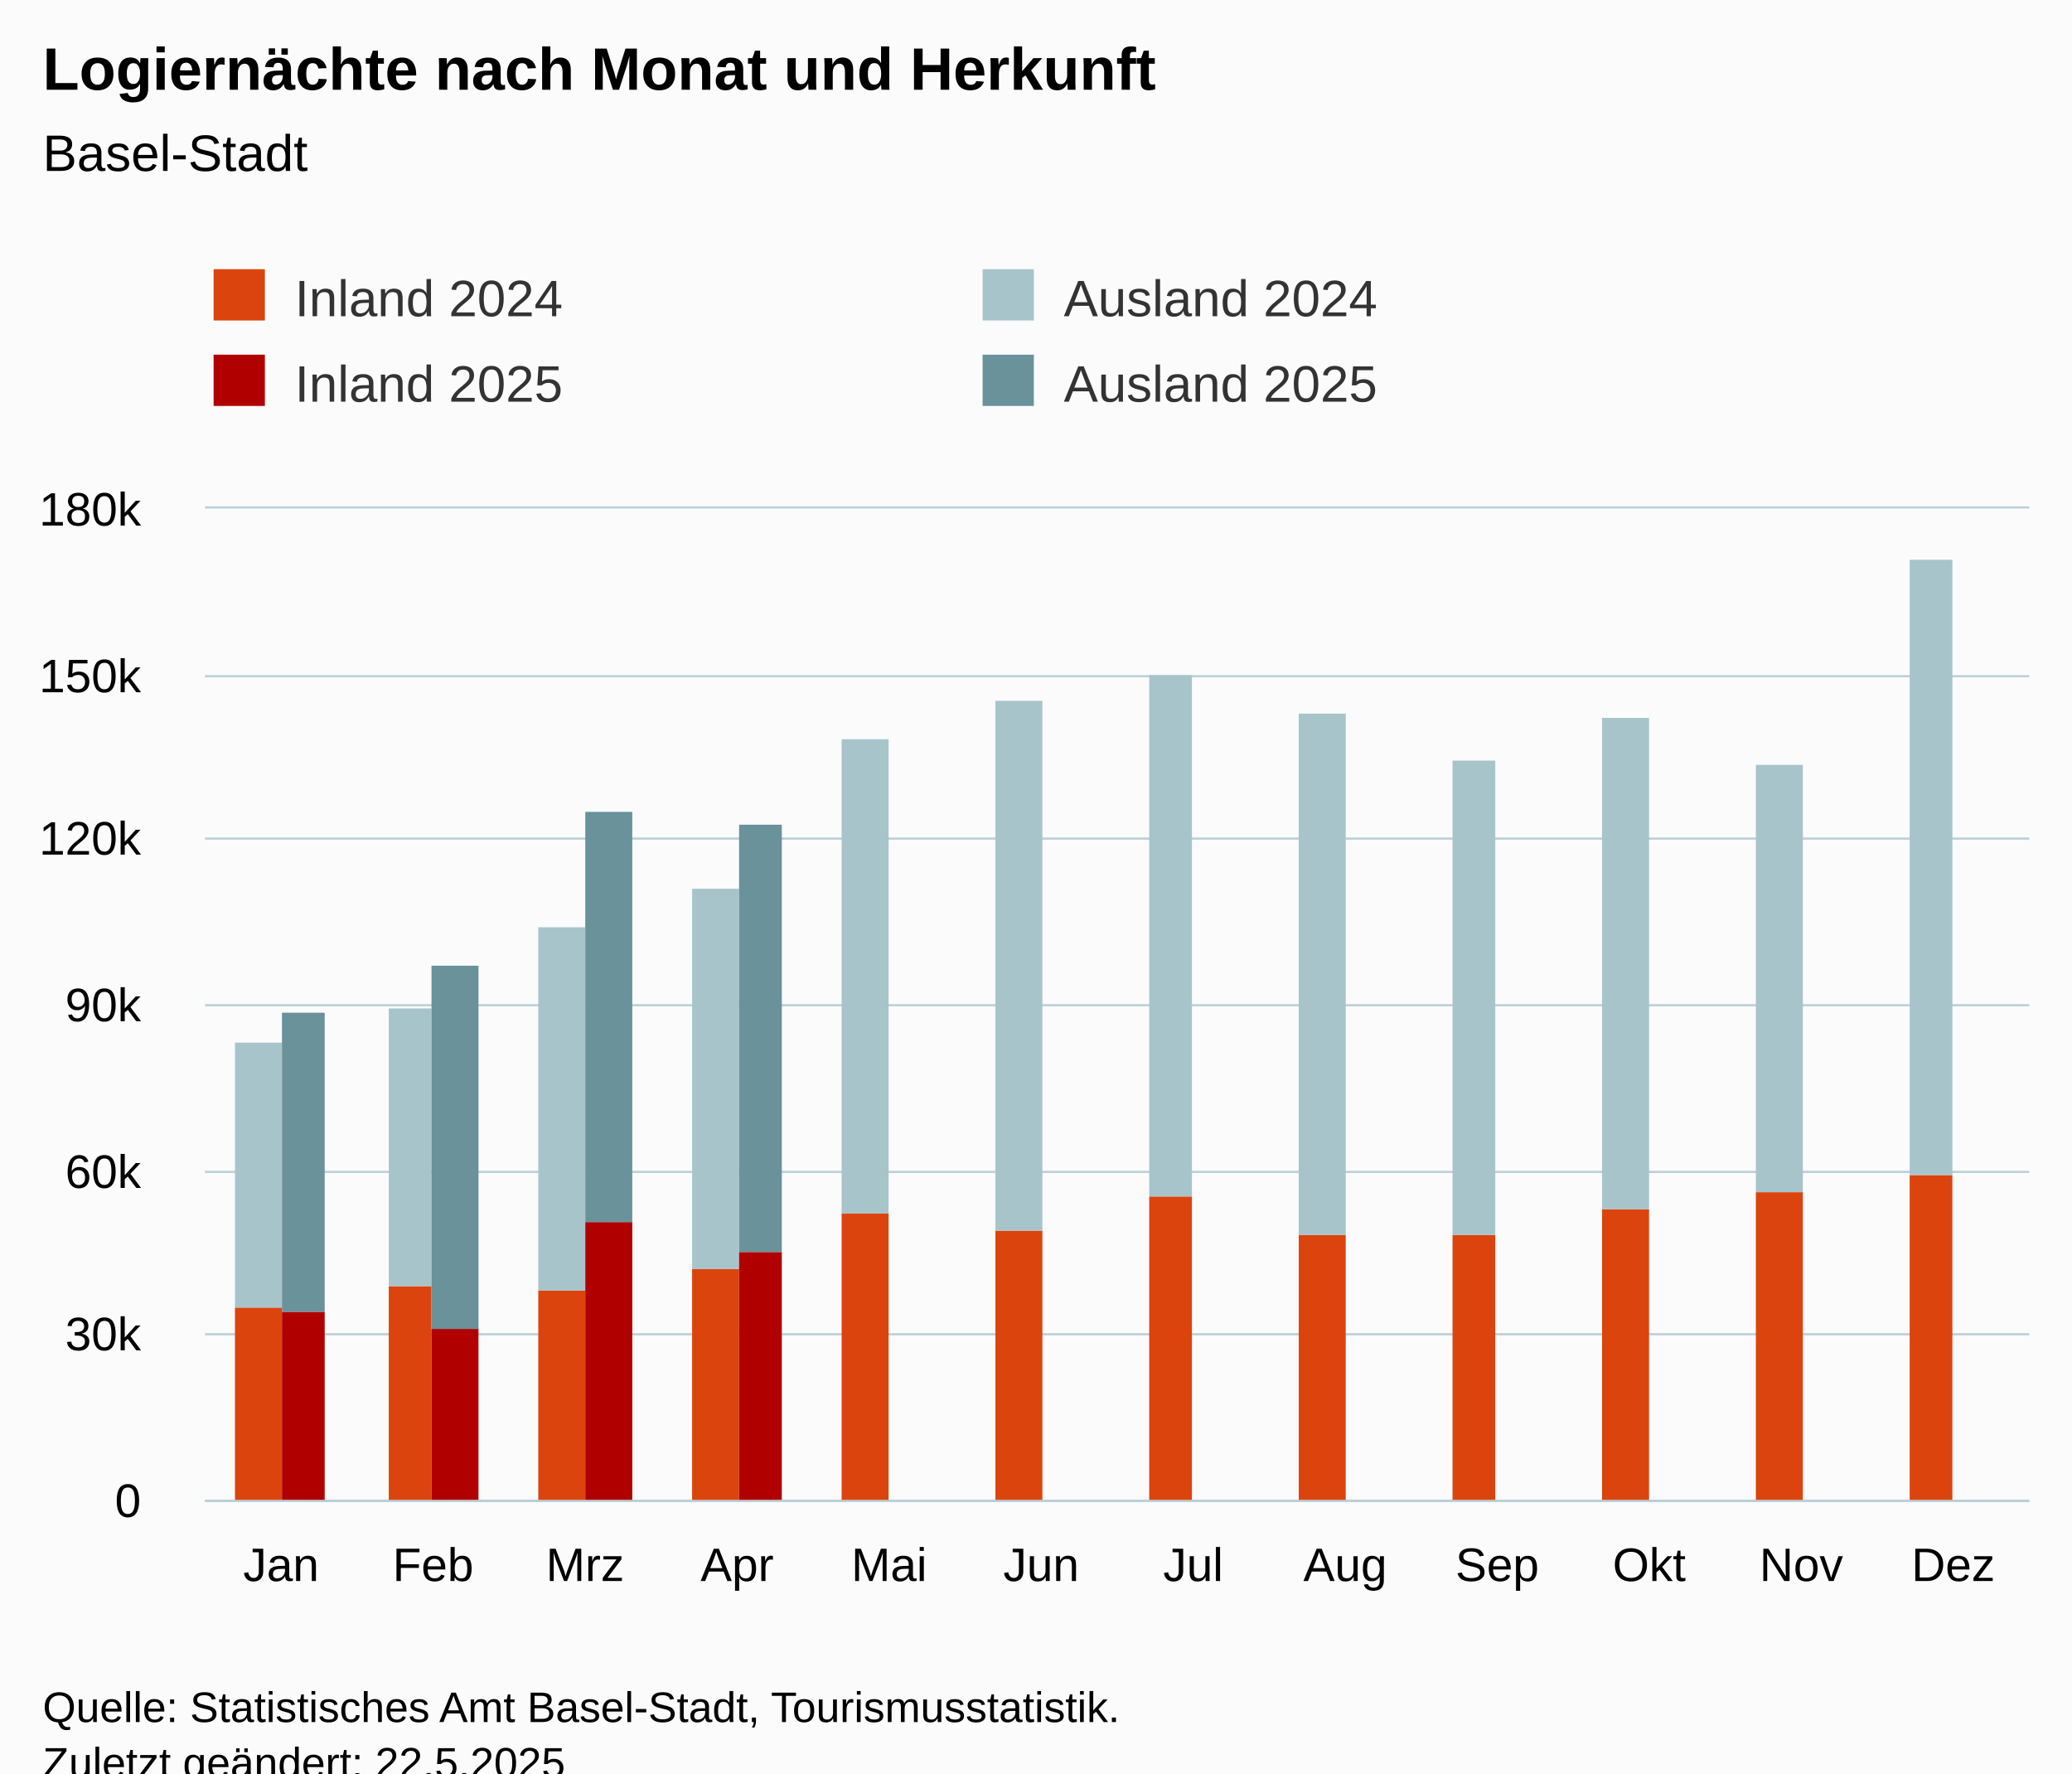
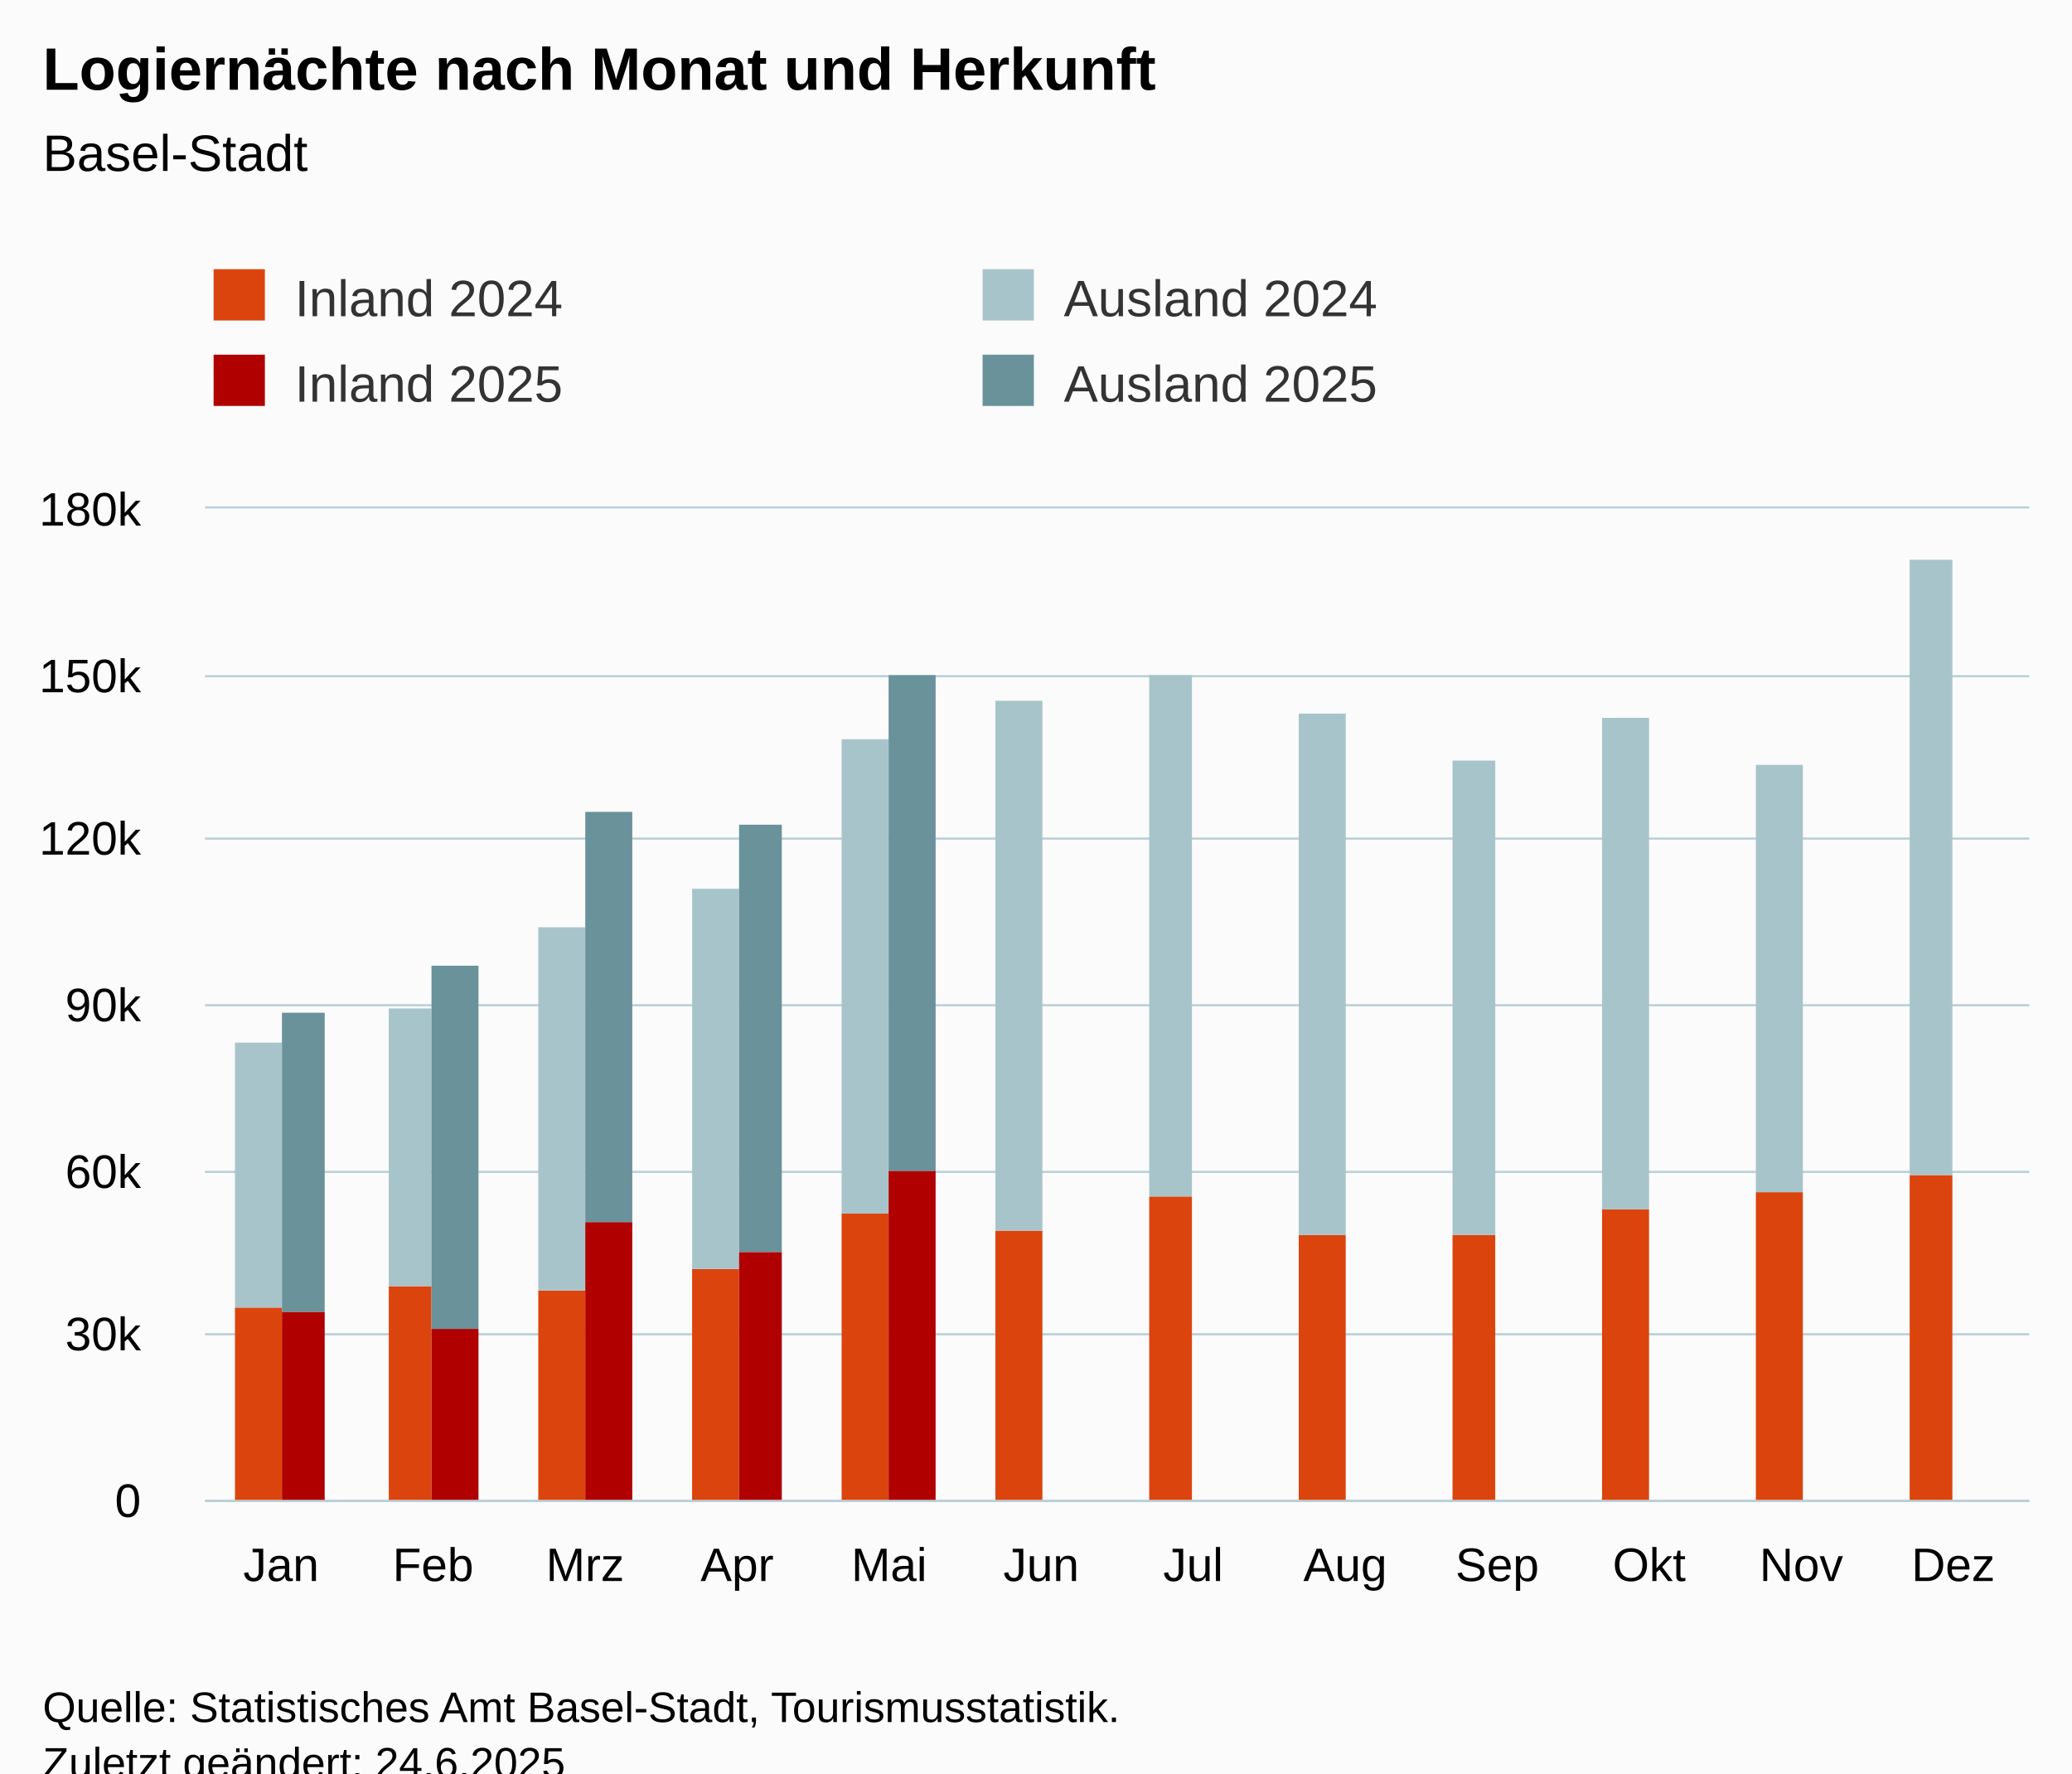
<svg xmlns="http://www.w3.org/2000/svg" version="1.1" class="highcharts-root" style="font-family:Arial;font-size:12px;" viewBox="0 0 485 415">
  <defs>
-     <clipPath id="highcharts-4c4k8ib-55-">
+     <clipPath id="highcharts-dxf6lw1-55-">
      <rect x="0" y="0" width="427" height="232" fill="none" />
    </clipPath>
-     <clipPath id="highcharts-4c4k8ib-68-">
+     <clipPath id="highcharts-dxf6lw1-68-">
      <rect x="0" y="0" width="427" height="232" fill="none" />
    </clipPath>
-     <clipPath id="highcharts-4c4k8ib-105-">
+     <clipPath id="highcharts-dxf6lw1-105-">
      <rect x="48" y="119" width="427" height="232" fill="none" />
    </clipPath>
  </defs>
  <rect fill="#fbfbfb" class="highcharts-background" x="0" y="0" width="485" height="428" rx="0" ry="0" />
  <rect fill="none" class="highcharts-plot-background" x="48" y="119" width="427" height="232" />
  <g class="highcharts-pane-group" data-z-index="0" />
  <g class="highcharts-grid highcharts-xaxis-grid" data-z-index="1">
    <path fill="none" data-z-index="1" class="highcharts-grid-line" d="M 83.5 119 L 83.5 351" opacity="1" />
    <path fill="none" data-z-index="1" class="highcharts-grid-line" d="M 118.5 119 L 118.5 351" opacity="1" />
    <path fill="none" data-z-index="1" class="highcharts-grid-line" d="M 154.5 119 L 154.5 351" opacity="1" />
    <path fill="none" data-z-index="1" class="highcharts-grid-line" d="M 189.5 119 L 189.5 351" opacity="1" />
    <path fill="none" data-z-index="1" class="highcharts-grid-line" d="M 225.5 119 L 225.5 351" opacity="1" />
    <path fill="none" data-z-index="1" class="highcharts-grid-line" d="M 261.5 119 L 261.5 351" opacity="1" />
    <path fill="none" data-z-index="1" class="highcharts-grid-line" d="M 296.5 119 L 296.5 351" opacity="1" />
    <path fill="none" data-z-index="1" class="highcharts-grid-line" d="M 332.5 119 L 332.5 351" opacity="1" />
    <path fill="none" data-z-index="1" class="highcharts-grid-line" d="M 367.5 119 L 367.5 351" opacity="1" />
    <path fill="none" data-z-index="1" class="highcharts-grid-line" d="M 403.5 119 L 403.5 351" opacity="1" />
    <path fill="none" data-z-index="1" class="highcharts-grid-line" d="M 438.5 119 L 438.5 351" opacity="1" />
    <path fill="none" data-z-index="1" class="highcharts-grid-line" d="M 474.5 119 L 474.5 351" opacity="1" />
    <path fill="none" data-z-index="1" class="highcharts-grid-line" d="M 47.5 119 L 47.5 351" opacity="1" />
  </g>
  <g class="highcharts-grid highcharts-yaxis-grid" data-z-index="1">
    <path fill="none" stroke="#B9CFD7" stroke-width="0.5" data-z-index="1" class="highcharts-grid-line" d="M 48 351.25 L 475 351.25" opacity="1" />
    <path fill="none" stroke="#B9CFD7" stroke-width="0.5" data-z-index="1" class="highcharts-grid-line" d="M 48 312.25 L 475 312.25" opacity="1" />
    <path fill="none" stroke="#B9CFD7" stroke-width="0.5" data-z-index="1" class="highcharts-grid-line" d="M 48 274.25 L 475 274.25" opacity="1" />
    <path fill="none" stroke="#B9CFD7" stroke-width="0.5" data-z-index="1" class="highcharts-grid-line" d="M 48 235.25 L 475 235.25" opacity="1" />
    <path fill="none" stroke="#B9CFD7" stroke-width="0.5" data-z-index="1" class="highcharts-grid-line" d="M 48 196.25 L 475 196.25" opacity="1" />
    <path fill="none" stroke="#B9CFD7" stroke-width="0.5" data-z-index="1" class="highcharts-grid-line" d="M 48 158.25 L 475 158.25" opacity="1" />
    <path fill="none" stroke="#B9CFD7" stroke-width="0.5" data-z-index="1" class="highcharts-grid-line" d="M 48 118.75 L 475 118.75" opacity="1" />
  </g>
  <rect fill="none" class="highcharts-plot-border" data-z-index="1" x="48" y="119" width="427" height="232" />
  <g class="highcharts-axis highcharts-xaxis" data-z-index="2">
    <path fill="none" class="highcharts-axis-line" stroke="#B9CFD7" stroke-width="0.5" data-z-index="7" d="M 48 351.25 L 475 351.25" />
  </g>
  <g class="highcharts-axis highcharts-yaxis" data-z-index="2">
    <path fill="none" class="highcharts-axis-line" data-z-index="7" d="M 48 119 L 48 351" />
  </g>
  <g class="highcharts-series-group" data-z-index="3">
-     <g class="highcharts-series highcharts-series-0 highcharts-column-series" data-z-index="0.1" opacity="1" transform="translate(48,119) scale(1 1)" clip-path="url(#highcharts-4c4k8ib-68-)">
+     <g class="highcharts-series highcharts-series-0 highcharts-column-series" data-z-index="0.1" opacity="1" transform="translate(48,119) scale(1 1)" clip-path="url(#highcharts-dxf6lw1-68-)">
      <rect x="7" y="187" width="11" height="46" fill="rgb(220, 68, 14)" opacity="1" class="highcharts-point" />
      <rect x="43" y="182" width="10" height="51" fill="rgb(220, 68, 14)" opacity="1" class="highcharts-point" />
      <rect x="78" y="183" width="11" height="50" fill="rgb(220, 68, 14)" opacity="1" class="highcharts-point" />
      <rect x="114" y="178" width="11" height="55" fill="rgb(220, 68, 14)" opacity="1" class="highcharts-point" />
      <rect x="149" y="165" width="11" height="68" fill="rgb(220, 68, 14)" opacity="1" class="highcharts-point" />
      <rect x="185" y="169" width="11" height="64" fill="rgb(220, 68, 14)" opacity="1" class="highcharts-point" />
      <rect x="221" y="161" width="10" height="72" fill="rgb(220, 68, 14)" opacity="1" class="highcharts-point" />
      <rect x="256" y="170" width="11" height="63" fill="rgb(220, 68, 14)" opacity="1" class="highcharts-point" />
      <rect x="292" y="170" width="10" height="63" fill="rgb(220, 68, 14)" opacity="1" class="highcharts-point" />
      <rect x="327" y="164" width="11" height="69" fill="rgb(220, 68, 14)" opacity="1" class="highcharts-point" />
      <rect x="363" y="160" width="11" height="73" fill="rgb(220, 68, 14)" opacity="1" class="highcharts-point" />
      <rect x="399" y="156" width="10" height="77" fill="rgb(220, 68, 14)" opacity="1" class="highcharts-point" />
    </g>
    <g class="highcharts-markers highcharts-series-0 highcharts-column-series" data-z-index="0.1" opacity="1" transform="translate(48,119) scale(1 1)" clip-path="none" />
-     <g class="highcharts-series highcharts-series-1 highcharts-column-series" data-z-index="0.1" opacity="1" transform="translate(48,119) scale(1 1)" clip-path="url(#highcharts-4c4k8ib-68-)">
+     <g class="highcharts-series highcharts-series-1 highcharts-column-series" data-z-index="0.1" opacity="1" transform="translate(48,119) scale(1 1)" clip-path="url(#highcharts-dxf6lw1-68-)">
      <rect x="7" y="125" width="11" height="62" fill="rgb(168, 196, 203)" opacity="1" class="highcharts-point" />
      <rect x="43" y="117" width="10" height="65" fill="rgb(168, 196, 203)" opacity="1" class="highcharts-point" />
      <rect x="78" y="98" width="11" height="85" fill="rgb(168, 196, 203)" opacity="1" class="highcharts-point" />
      <rect x="114" y="89" width="11" height="89" fill="rgb(168, 196, 203)" opacity="1" class="highcharts-point" />
      <rect x="149" y="54" width="11" height="111" fill="rgb(168, 196, 203)" opacity="1" class="highcharts-point" />
      <rect x="185" y="45" width="11" height="124" fill="rgb(168, 196, 203)" opacity="1" class="highcharts-point" />
      <rect x="221" y="39" width="10" height="122" fill="rgb(168, 196, 203)" opacity="1" class="highcharts-point" />
      <rect x="256" y="48" width="11" height="122" fill="rgb(168, 196, 203)" opacity="1" class="highcharts-point" />
      <rect x="292" y="59" width="10" height="111" fill="rgb(168, 196, 203)" opacity="1" class="highcharts-point" />
      <rect x="327" y="49" width="11" height="115" fill="rgb(168, 196, 203)" opacity="1" class="highcharts-point" />
      <rect x="363" y="60" width="11" height="100" fill="rgb(168, 196, 203)" opacity="1" class="highcharts-point" />
      <rect x="399" y="12" width="10" height="144" fill="rgb(168, 196, 203)" opacity="1" class="highcharts-point" />
    </g>
    <g class="highcharts-markers highcharts-series-1 highcharts-column-series" data-z-index="0.1" opacity="1" transform="translate(48,119) scale(1 1)" clip-path="none" />
-     <g class="highcharts-series highcharts-series-2 highcharts-column-series" data-z-index="0.1" opacity="1" transform="translate(48,119) scale(1 1)" clip-path="url(#highcharts-4c4k8ib-68-)">
+     <g class="highcharts-series highcharts-series-2 highcharts-column-series" data-z-index="0.1" opacity="1" transform="translate(48,119) scale(1 1)" clip-path="url(#highcharts-dxf6lw1-68-)">
      <rect x="18" y="188" width="10" height="45" fill="rgb(176, 0, 0)" opacity="1" class="highcharts-point" />
      <rect x="53" y="192" width="11" height="41" fill="rgb(176, 0, 0)" opacity="1" class="highcharts-point" />
      <rect x="89" y="167" width="11" height="66" fill="rgb(176, 0, 0)" opacity="1" class="highcharts-point" />
      <rect x="125" y="174" width="10" height="59" fill="rgb(176, 0, 0)" opacity="1" class="highcharts-point" />
-       <rect x="160" y="233" width="11" height="0" fill="rgb(176, 0, 0)" opacity="1" class="highcharts-point highcharts-null-point" />
+       <rect x="160" y="155" width="11" height="78" fill="rgb(176, 0, 0)" opacity="1" class="highcharts-point" />
      <rect x="196" y="233" width="10" height="0" fill="rgb(176, 0, 0)" opacity="1" class="highcharts-point highcharts-null-point" />
      <rect x="231" y="233" width="11" height="0" fill="rgb(176, 0, 0)" opacity="1" class="highcharts-point highcharts-null-point" />
      <rect x="267" y="233" width="11" height="0" fill="rgb(176, 0, 0)" opacity="1" class="highcharts-point highcharts-null-point" />
      <rect x="302" y="233" width="11" height="0" fill="rgb(176, 0, 0)" opacity="1" class="highcharts-point highcharts-null-point" />
      <rect x="338" y="233" width="11" height="0" fill="rgb(176, 0, 0)" opacity="1" class="highcharts-point highcharts-null-point" />
      <rect x="374" y="233" width="10" height="0" fill="rgb(176, 0, 0)" opacity="1" class="highcharts-point highcharts-null-point" />
      <rect x="409" y="233" width="11" height="0" fill="rgb(176, 0, 0)" opacity="1" class="highcharts-point highcharts-null-point" />
    </g>
    <g class="highcharts-markers highcharts-series-2 highcharts-column-series" data-z-index="0.1" opacity="1" transform="translate(48,119) scale(1 1)" clip-path="none" />
-     <g class="highcharts-series highcharts-series-3 highcharts-column-series" data-z-index="0.1" opacity="1" transform="translate(48,119) scale(1 1)" clip-path="url(#highcharts-4c4k8ib-68-)">
+     <g class="highcharts-series highcharts-series-3 highcharts-column-series" data-z-index="0.1" opacity="1" transform="translate(48,119) scale(1 1)" clip-path="url(#highcharts-dxf6lw1-68-)">
      <rect x="18" y="118" width="10" height="70" fill="rgb(105, 146, 155)" opacity="1" class="highcharts-point" />
      <rect x="53" y="107" width="11" height="85" fill="rgb(105, 146, 155)" opacity="1" class="highcharts-point" />
      <rect x="89" y="71" width="11" height="96" fill="rgb(105, 146, 155)" opacity="1" class="highcharts-point" />
      <rect x="125" y="74" width="10" height="100" fill="rgb(105, 146, 155)" opacity="1" class="highcharts-point" />
-       <rect x="160" y="233" width="11" height="0" fill="rgb(105, 146, 155)" opacity="1" class="highcharts-point highcharts-null-point" />
+       <rect x="160" y="39" width="11" height="116" fill="rgb(105, 146, 155)" opacity="1" class="highcharts-point" />
      <rect x="196" y="233" width="10" height="0" fill="rgb(105, 146, 155)" opacity="1" class="highcharts-point highcharts-null-point" />
      <rect x="231" y="233" width="11" height="0" fill="rgb(105, 146, 155)" opacity="1" class="highcharts-point highcharts-null-point" />
      <rect x="267" y="233" width="11" height="0" fill="rgb(105, 146, 155)" opacity="1" class="highcharts-point highcharts-null-point" />
      <rect x="302" y="233" width="11" height="0" fill="rgb(105, 146, 155)" opacity="1" class="highcharts-point highcharts-null-point" />
      <rect x="338" y="233" width="11" height="0" fill="rgb(105, 146, 155)" opacity="1" class="highcharts-point highcharts-null-point" />
      <rect x="374" y="233" width="10" height="0" fill="rgb(105, 146, 155)" opacity="1" class="highcharts-point highcharts-null-point" />
      <rect x="409" y="233" width="11" height="0" fill="rgb(105, 146, 155)" opacity="1" class="highcharts-point highcharts-null-point" />
    </g>
    <g class="highcharts-markers highcharts-series-3 highcharts-column-series" data-z-index="0.1" opacity="1" transform="translate(48,119) scale(1 1)" clip-path="none" />
  </g>
  <text x="10" text-anchor="start" class="highcharts-title" data-z-index="4" style="color:#000000;font-size:14px;font-weight:bold;fill:#000000;" y="21">
    <tspan>Logiernächte nach Monat und Herkunft</tspan>
  </text>
  <text x="10" text-anchor="start" class="highcharts-subtitle" data-z-index="4" style="color:#000000;font-size:12px;font-weight:normal;fill:#000000;" y="40">
    <tspan>Basel-Stadt</tspan>
  </text>
  <text x="10" text-anchor="start" class="highcharts-caption" data-z-index="4" style="color:#666666;fill:#666666;" y="385" />
  <g class="highcharts-legend" data-z-index="7" transform="translate(40,56)">
    <rect fill="none" class="highcharts-legend-box" rx="0" ry="0" x="0" y="0" width="356" height="51" visibility="visible" />
    <g data-z-index="1">
      <g>
        <g class="highcharts-legend-item highcharts-column-series highcharts-color-undefined highcharts-series-0" data-z-index="1" transform="translate(8,3)">
          <text x="21" style="color:#333333;cursor:pointer;font-size:12px;font-weight:normal;fill:#333333;" text-anchor="start" data-z-index="2" y="15">
            <tspan>Inland 2024</tspan>
          </text>
          <rect x="2" y="4" width="12" height="12" fill="rgb(220, 68, 14)" class="highcharts-point" data-z-index="3" />
        </g>
        <g class="highcharts-legend-item highcharts-column-series highcharts-color-undefined highcharts-series-1" data-z-index="1" transform="translate(188,3)">
          <text x="21" y="15" style="color:#333333;cursor:pointer;font-size:12px;font-weight:normal;fill:#333333;" text-anchor="start" data-z-index="2">
            <tspan>Ausland 2024</tspan>
          </text>
          <rect x="2" y="4" width="12" height="12" fill="rgb(168, 196, 203)" class="highcharts-point" data-z-index="3" />
        </g>
        <g class="highcharts-legend-item highcharts-column-series highcharts-color-undefined highcharts-series-2" data-z-index="1" transform="translate(8,23)">
          <text x="21" y="15" style="color:#333333;cursor:pointer;font-size:12px;font-weight:normal;fill:#333333;" text-anchor="start" data-z-index="2">
            <tspan>Inland 2025</tspan>
          </text>
          <rect x="2" y="4" width="12" height="12" fill="rgb(176, 0, 0)" class="highcharts-point" data-z-index="3" />
        </g>
        <g class="highcharts-legend-item highcharts-column-series highcharts-color-undefined highcharts-series-3" data-z-index="1" transform="translate(188,23)">
          <text x="21" y="15" style="color:#333333;cursor:pointer;font-size:12px;font-weight:normal;fill:#333333;" text-anchor="start" data-z-index="2">
            <tspan>Ausland 2025</tspan>
          </text>
          <rect x="2" y="4" width="12" height="12" fill="rgb(105, 146, 155)" class="highcharts-point" data-z-index="3" />
        </g>
      </g>
    </g>
  </g>
  <g class="highcharts-axis-labels highcharts-xaxis-labels" data-z-index="7">
    <text x="65.792" style="color:#000000;cursor:default;font-size:11px;fill:#000000;" text-anchor="middle" transform="translate(0,0)" y="370" opacity="1">Jan</text>
    <text x="101.375" style="color:#000000;cursor:default;font-size:11px;fill:#000000;" text-anchor="middle" transform="translate(0,0)" y="370" opacity="1">Feb</text>
    <text x="136.958" style="color:#000000;cursor:default;font-size:11px;fill:#000000;" text-anchor="middle" transform="translate(0,0)" y="370" opacity="1">Mrz</text>
    <text x="172.542" style="color:#000000;cursor:default;font-size:11px;fill:#000000;" text-anchor="middle" transform="translate(0,0)" y="370" opacity="1">Apr</text>
    <text x="208.125" style="color:#000000;cursor:default;font-size:11px;fill:#000000;" text-anchor="middle" transform="translate(0,0)" y="370" opacity="1">Mai</text>
    <text x="243.708" style="color:#000000;cursor:default;font-size:11px;fill:#000000;" text-anchor="middle" transform="translate(0,0)" y="370" opacity="1">Jun</text>
    <text x="279.292" style="color:#000000;cursor:default;font-size:11px;fill:#000000;" text-anchor="middle" transform="translate(0,0)" y="370" opacity="1">Jul</text>
    <text x="314.875" style="color:#000000;cursor:default;font-size:11px;fill:#000000;" text-anchor="middle" transform="translate(0,0)" y="370" opacity="1">Aug</text>
    <text x="350.458" style="color:#000000;cursor:default;font-size:11px;fill:#000000;" text-anchor="middle" transform="translate(0,0)" y="370" opacity="1">Sep</text>
    <text x="386.042" style="color:#000000;cursor:default;font-size:11px;fill:#000000;" text-anchor="middle" transform="translate(0,0)" y="370" opacity="1">Okt</text>
    <text x="421.625" style="color:#000000;cursor:default;font-size:11px;fill:#000000;" text-anchor="middle" transform="translate(0,0)" y="370" opacity="1">Nov</text>
    <text x="457.208" style="color:#000000;cursor:default;font-size:11px;fill:#000000;" text-anchor="middle" transform="translate(0,0)" y="370" opacity="1">Dez</text>
  </g>
  <g class="highcharts-axis-labels highcharts-yaxis-labels" data-z-index="7">
    <text x="33" style="color:#000000;cursor:default;font-size:11px;fill:#000000;" text-anchor="end" transform="translate(0,0)" y="355" opacity="1">0</text>
    <text x="33" style="color:#000000;cursor:default;font-size:11px;fill:#000000;" text-anchor="end" transform="translate(0,0)" y="316" opacity="1">30k</text>
    <text x="33" style="color:#000000;cursor:default;font-size:11px;fill:#000000;" text-anchor="end" transform="translate(0,0)" y="278" opacity="1">60k</text>
    <text x="33" style="color:#000000;cursor:default;font-size:11px;fill:#000000;" text-anchor="end" transform="translate(0,0)" y="239" opacity="1">90k</text>
    <text x="33" style="color:#000000;cursor:default;font-size:11px;fill:#000000;" text-anchor="end" transform="translate(0,0)" y="200" opacity="1">120k</text>
    <text x="33" style="color:#000000;cursor:default;font-size:11px;fill:#000000;" text-anchor="end" transform="translate(0,0)" y="162" opacity="1">150k</text>
    <text x="33" style="color:#000000;cursor:default;font-size:11px;fill:#000000;" text-anchor="end" transform="translate(0,0)" y="123" opacity="1">180k</text>
  </g>
  <text x="10" class="highcharts-credits" text-anchor="start" data-z-index="8" style="cursor:default;color:#000000;font-size:10px;fill:#000000;" y="403">
    <tspan>Quelle: Statistisches Amt Basel-Stadt, Tourismusstatistik.</tspan>
-     <tspan x="10" dy="13">Zuletzt geändert: 22.5.2025</tspan>
+     <tspan x="10" dy="13">Zuletzt geändert: 24.6.2025</tspan>
  </text>
-   <g class="highcharts-control-points" data-z-index="99" clip-path="url(#highcharts-4c4k8ib-105-)" />
+   <g class="highcharts-control-points" data-z-index="99" clip-path="url(#highcharts-dxf6lw1-105-)" />
</svg>
